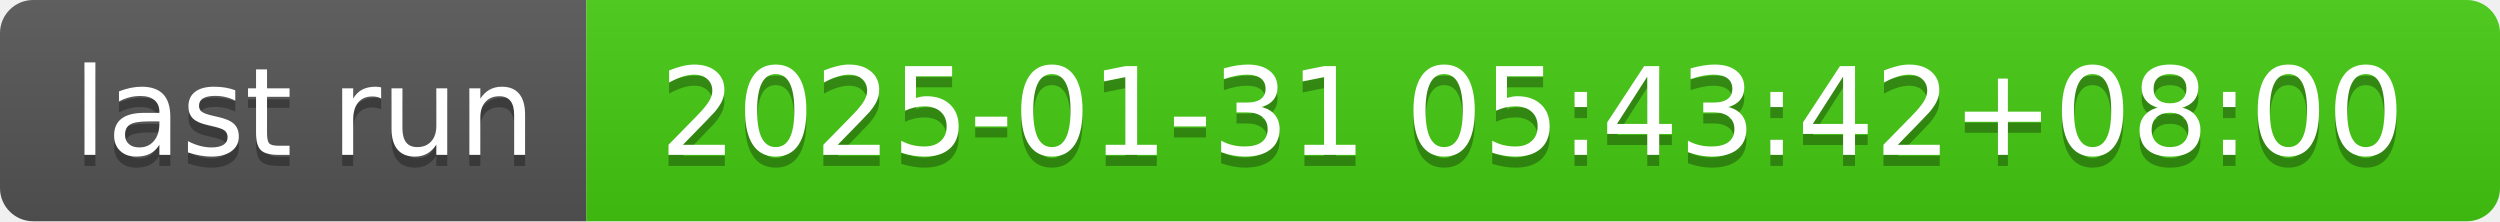
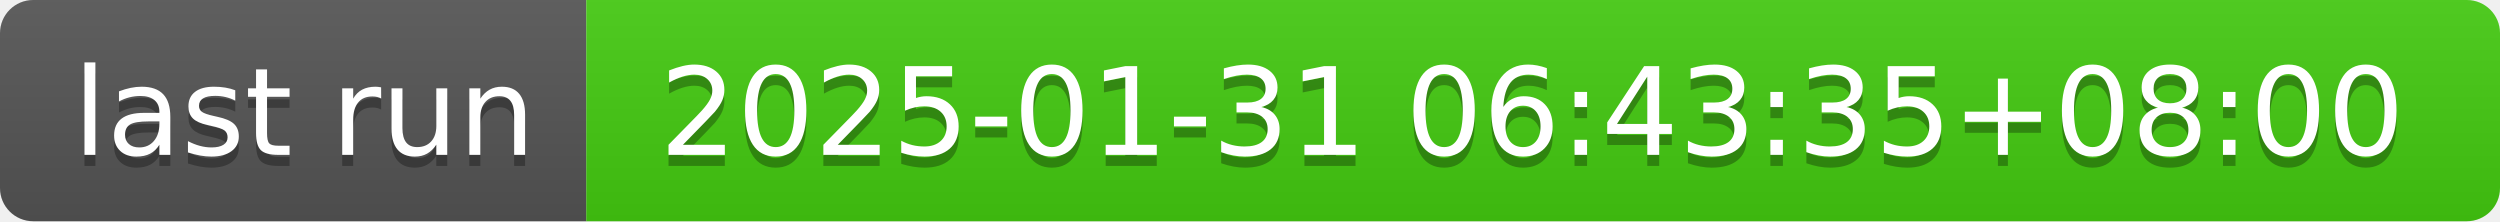
- <svg xmlns="http://www.w3.org/2000/svg" width="226" height="20" role="img" aria-label="last run: 2025-01-31 05:43:42+08:00">
+ <svg xmlns="http://www.w3.org/2000/svg" width="226" height="20" role="img" aria-label="last run: 2025-01-31 06:43:35+08:00">
  <linearGradient id="s" x2="0" y2="100%">
    <stop offset="0" stop-color="#bbb" stop-opacity=".1" />
    <stop offset="1" stop-opacity=".1" />
  </linearGradient>
  <clipPath id="r">
    <rect width="226" height="20" rx="3" fill="#fff" />
  </clipPath>
  <g clip-path="url(#r)">
    <rect width="53" height="20" fill="#555" />
    <rect x="53" width="173" height="20" fill="#4c1" />
    <rect width="226" height="20" fill="url(#s)" />
  </g>
  <g fill="#fff" text-anchor="middle" font-family="Verdana,Geneva,DejaVu Sans,sans-serif" text-rendering="geometricPrecision" font-size="110">
    <text aria-hidden="true" x="275" y="150" fill="#010101" fill-opacity=".3" transform="scale(.1)" textLength="430">last run</text>
    <text x="275" y="140" transform="scale(.1)" fill="#fff" textLength="430">last run</text>
-     <text aria-hidden="true" x="1385" y="150" fill="#010101" fill-opacity=".3" transform="scale(.1)" textLength="1630">2025-01-31 05:43:42+08:00</text>
-     <text x="1385" y="140" transform="scale(.1)" fill="#fff" textLength="1630">2025-01-31 05:43:42+08:00</text>
+     <text aria-hidden="true" x="1385" y="150" fill="#010101" fill-opacity=".3" transform="scale(.1)" textLength="1630">2025-01-31 06:43:35+08:00</text>
+     <text x="1385" y="140" transform="scale(.1)" fill="#fff" textLength="1630">2025-01-31 06:43:35+08:00</text>
  </g>
</svg>
